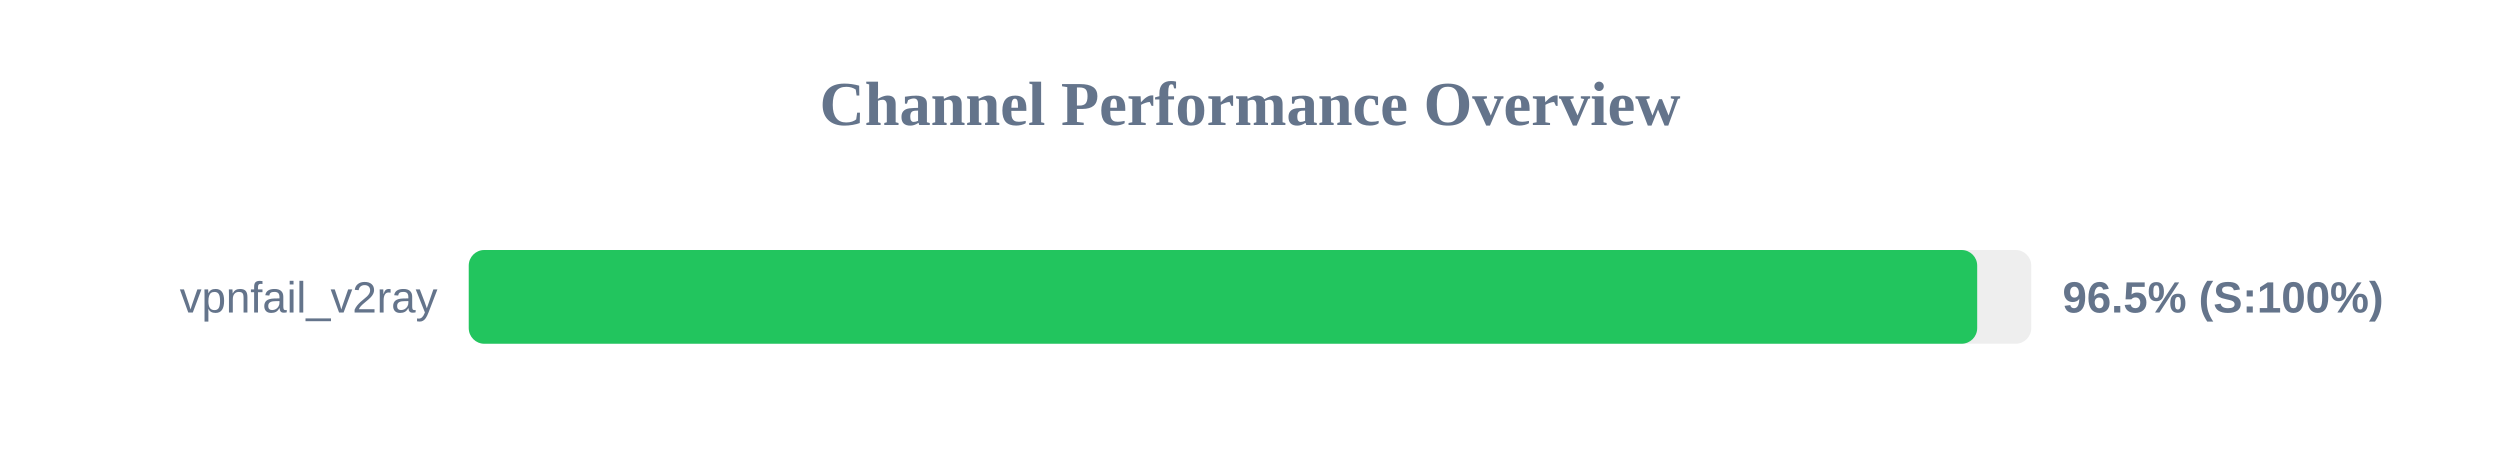
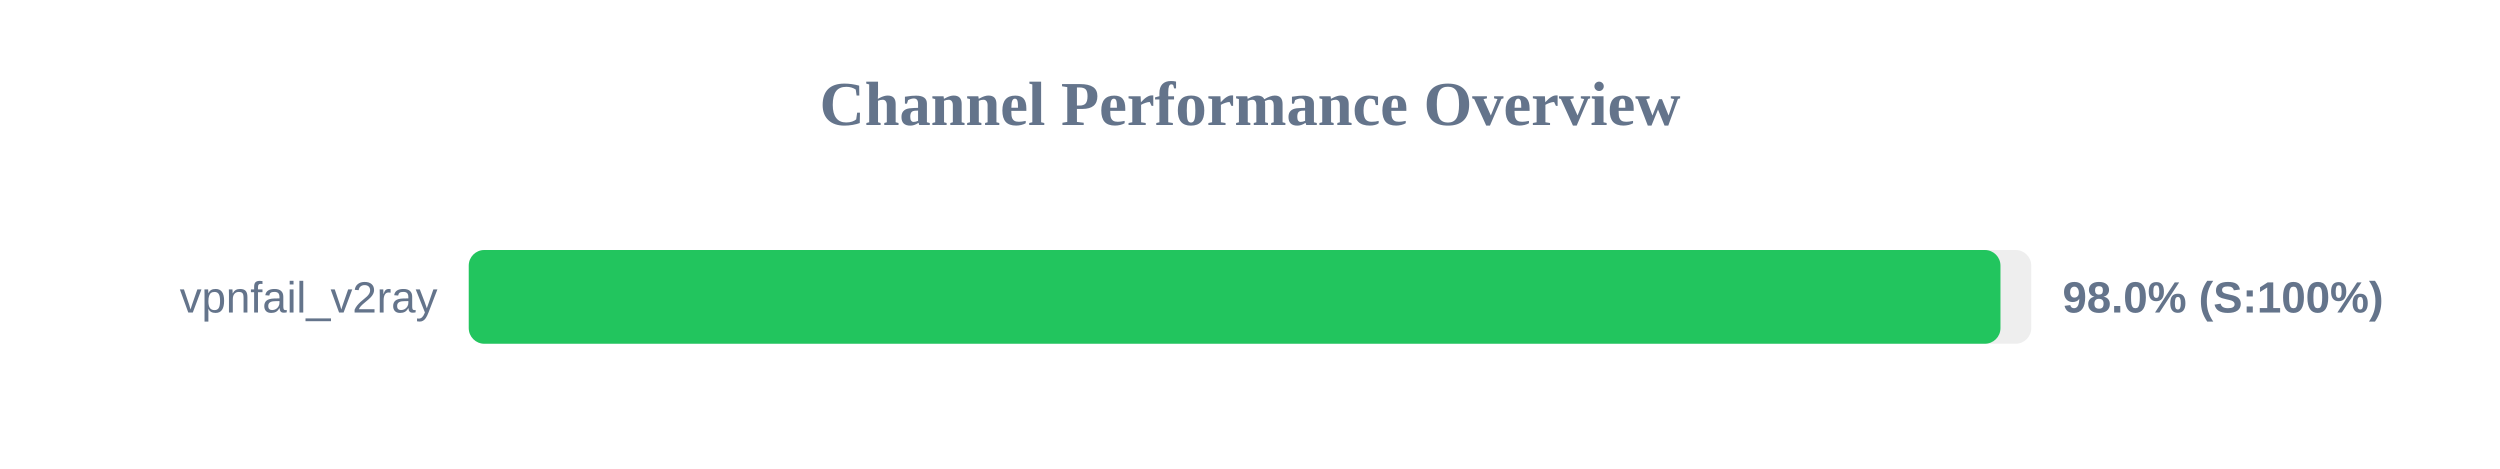
<svg xmlns="http://www.w3.org/2000/svg" width="800" height="150" version="1.1">
  <style>
        .row { font: 14px Arial; fill: #64748b; }
        .score { font: bold 14px Arial; fill: #64748b; }
    </style>
  <text x="400" y="40" text-anchor="middle" font-size="20px" font-weight="bold" fill="#64748b">Channel Performance Overview</text>
  <rect x="150" y="80" width="500" height="30" fill="#eee" rx="5" />
-   <rect x="150" y="80" width="482.7" height="30" fill="#22c55e" rx="5" />
+   <rect x="150" y="80" width="490.15" height="30" fill="#22c55e" rx="5" />
  <text x="140" y="100" text-anchor="end" class="row">vpnfail_v2ray</text>
-   <text x="660" y="100" text-anchor="start" class="score">96.5% (S:100%)</text>
+   <text x="660" y="100" text-anchor="start" class="score">98.0% (S:100%)</text>
</svg>
